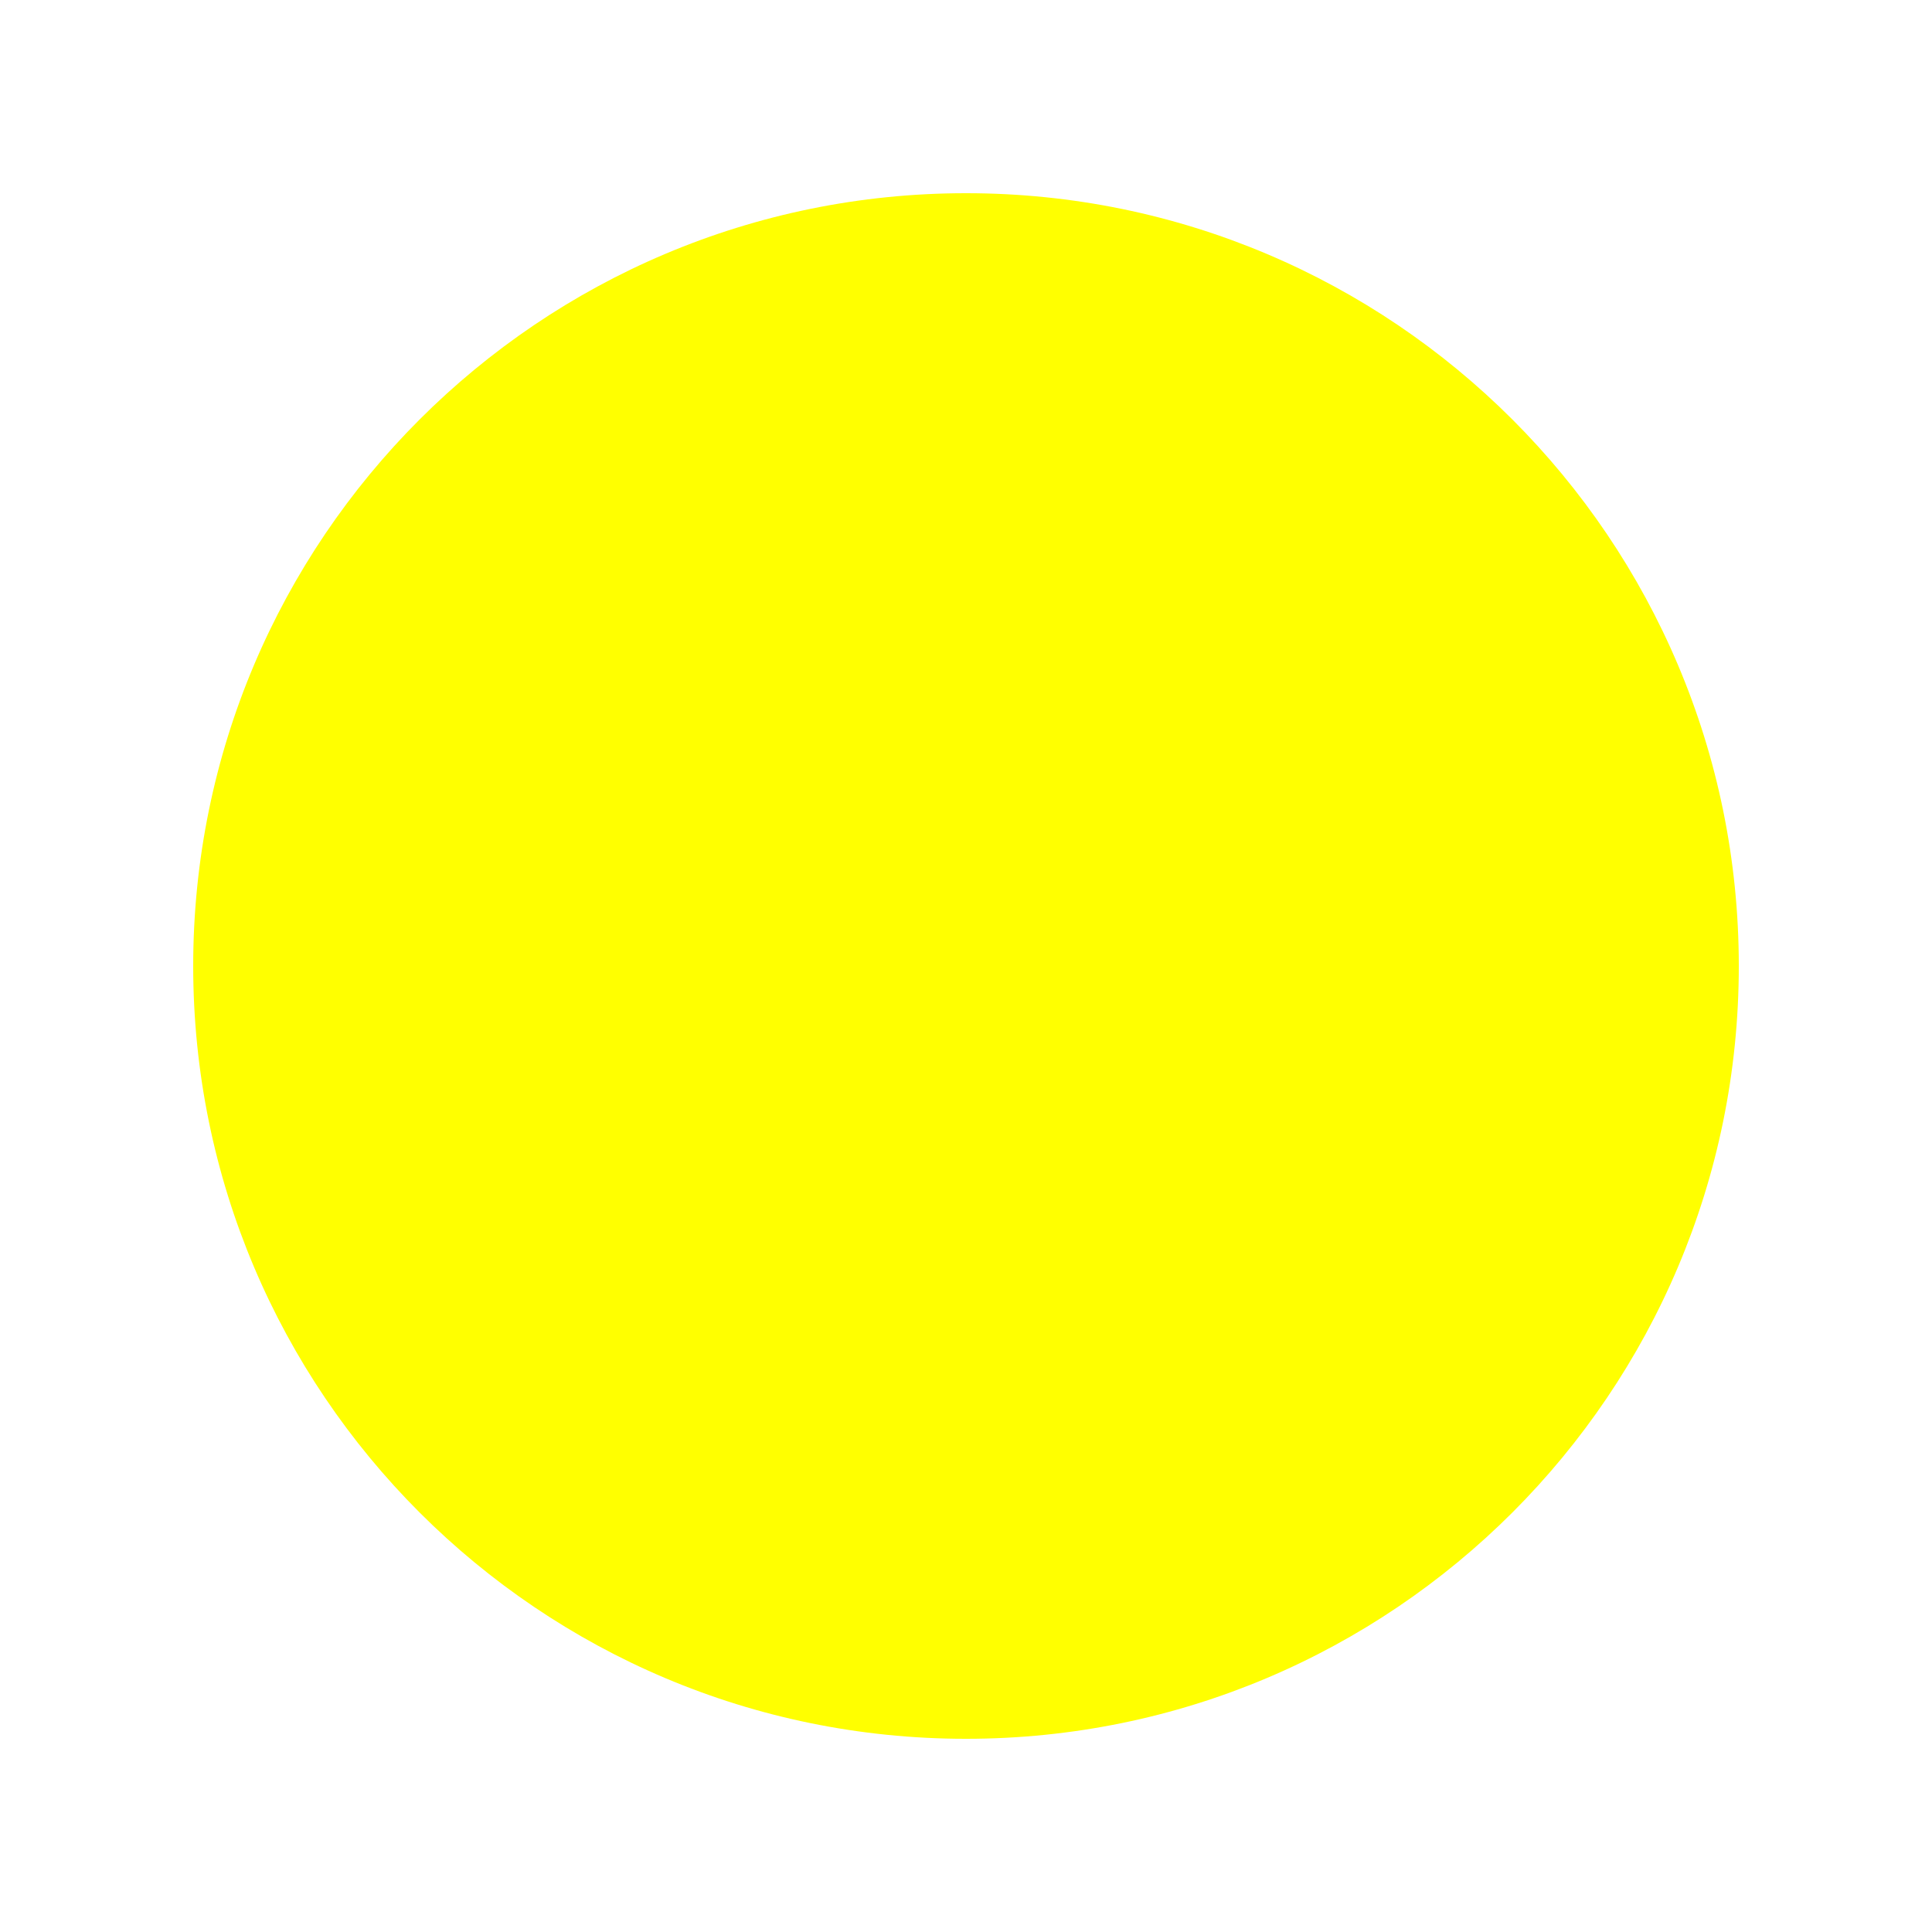
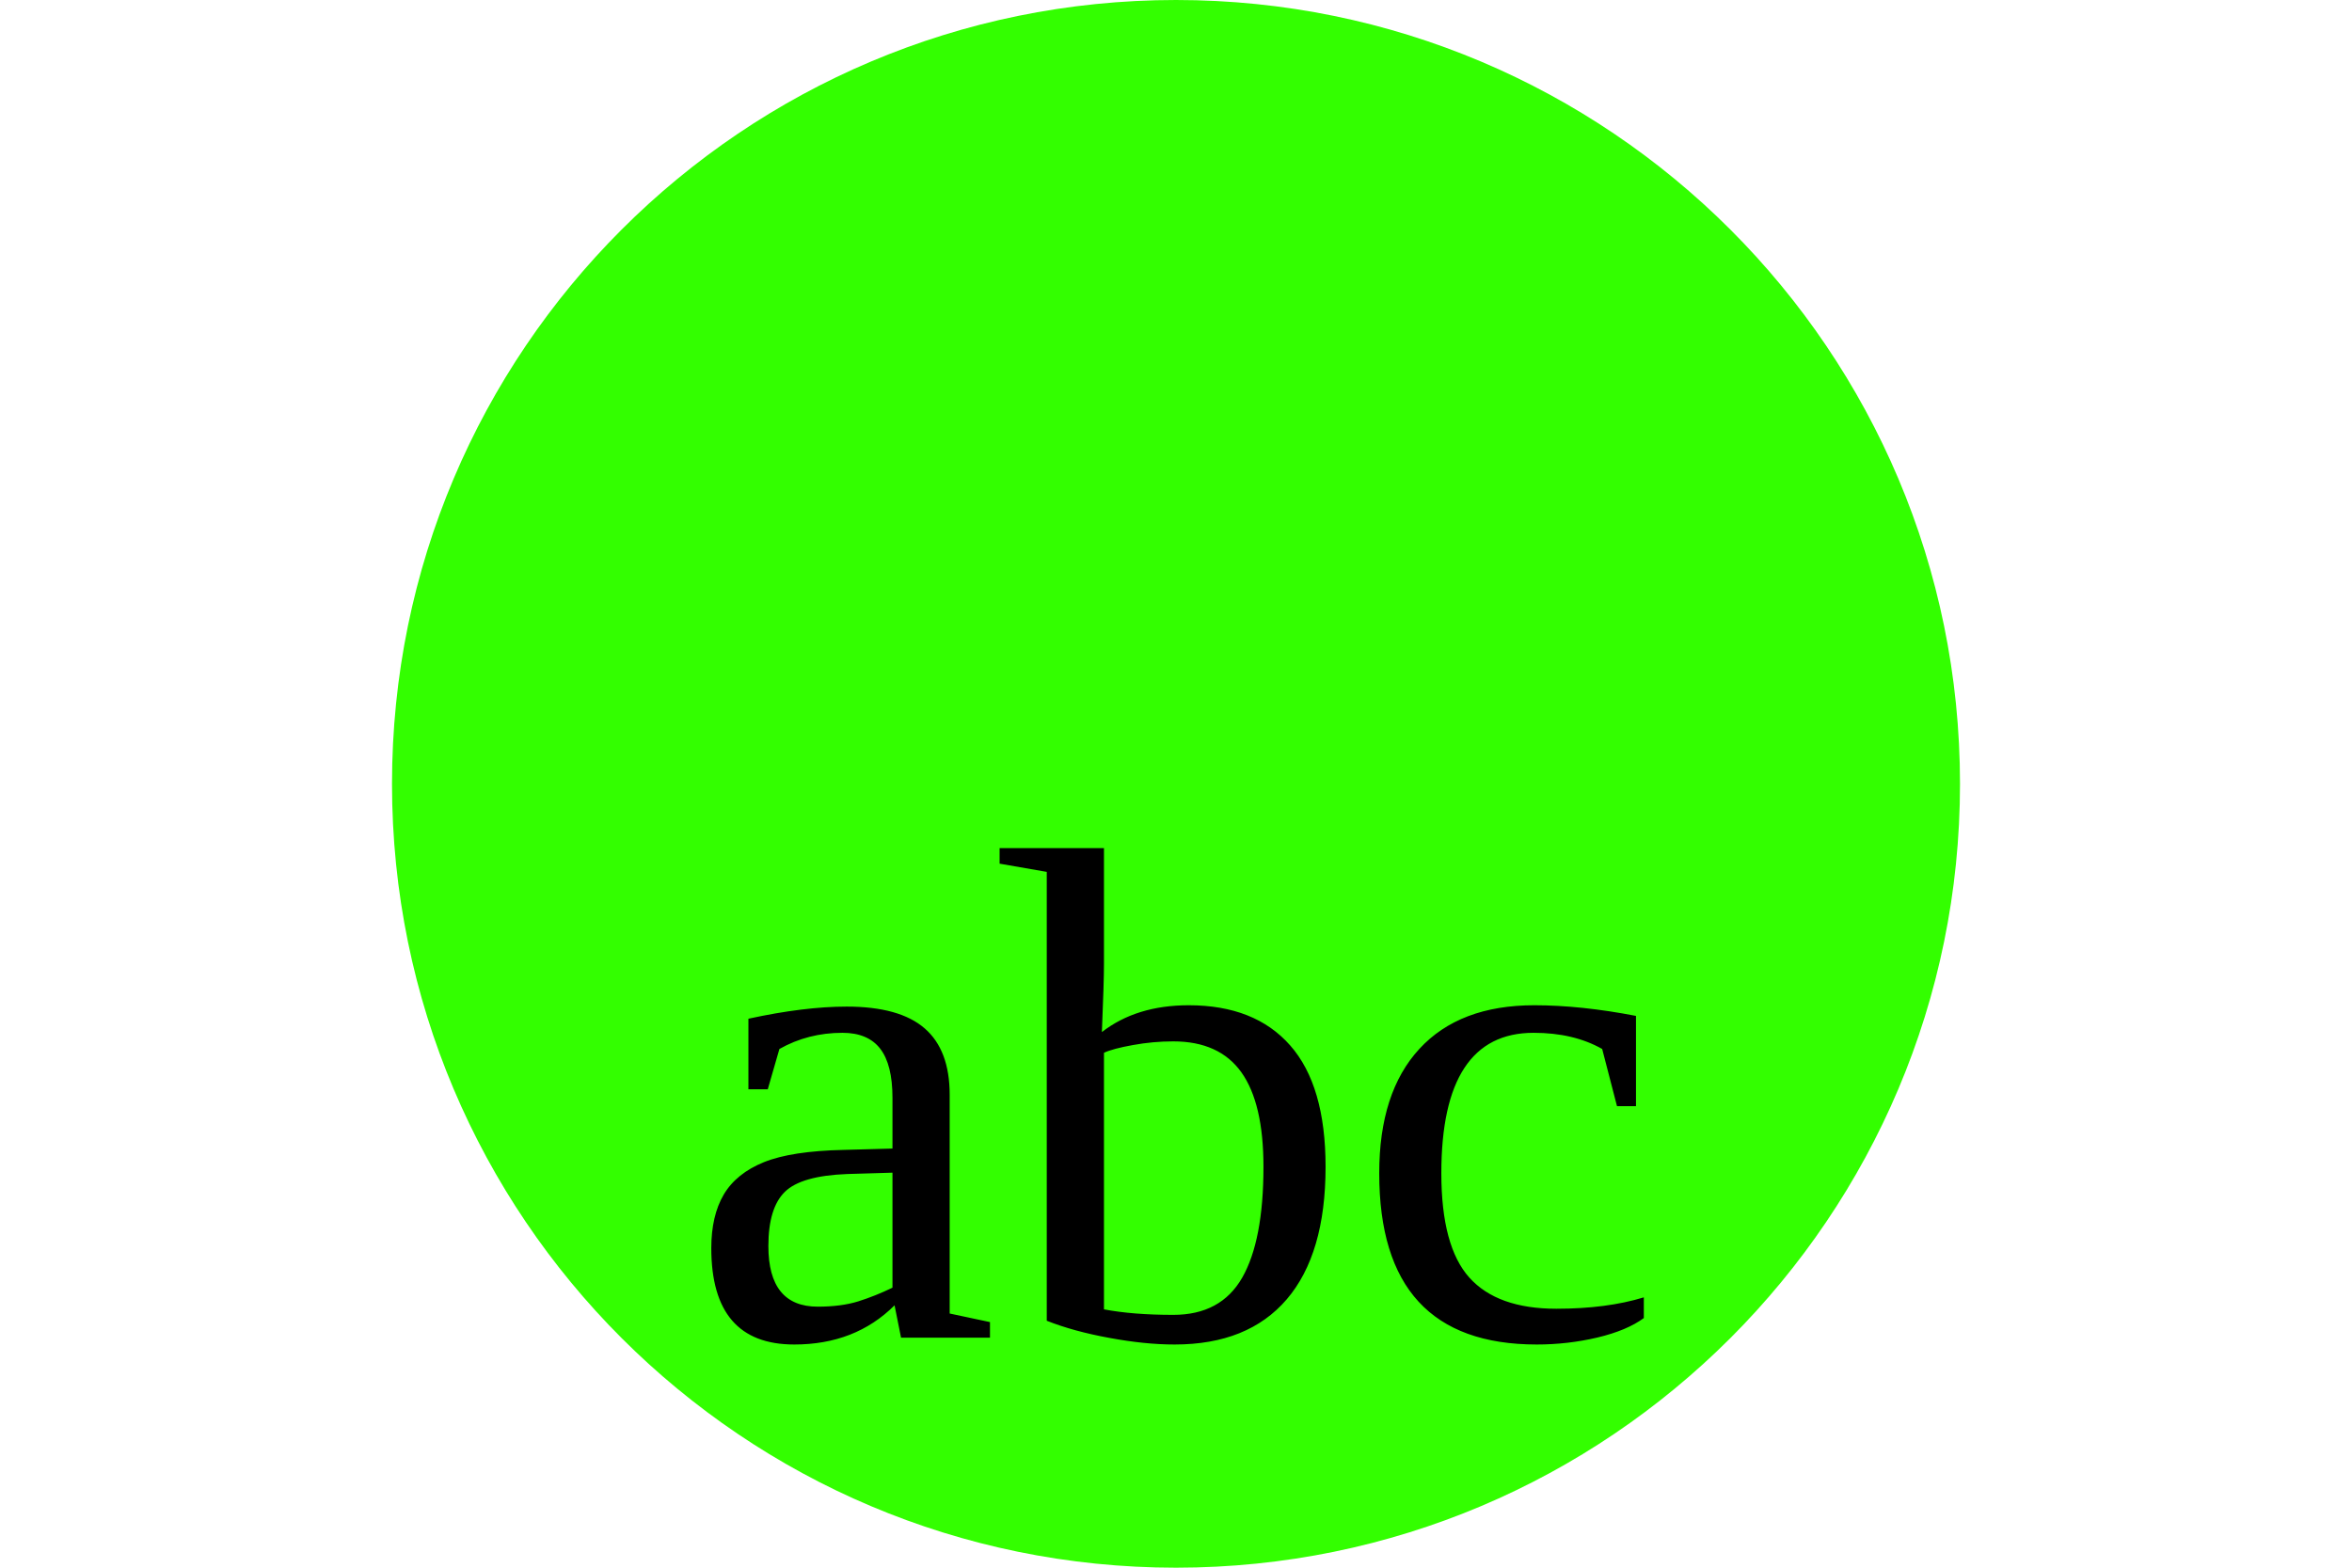
- <svg width="100" height="100">
-   <circle cx="50" cy="50" r="40" stroke-width="0" fill="yellow" />
+ <svg width="300" height="200">
+   <circle cx="150" cy="100" r="100" stroke-width="0" fill="#33ff00" />
+   <text x="50%" y="150" font-size="90px" dominant-baseline="middle" text-anchor="middle">abc</text>
</svg>
